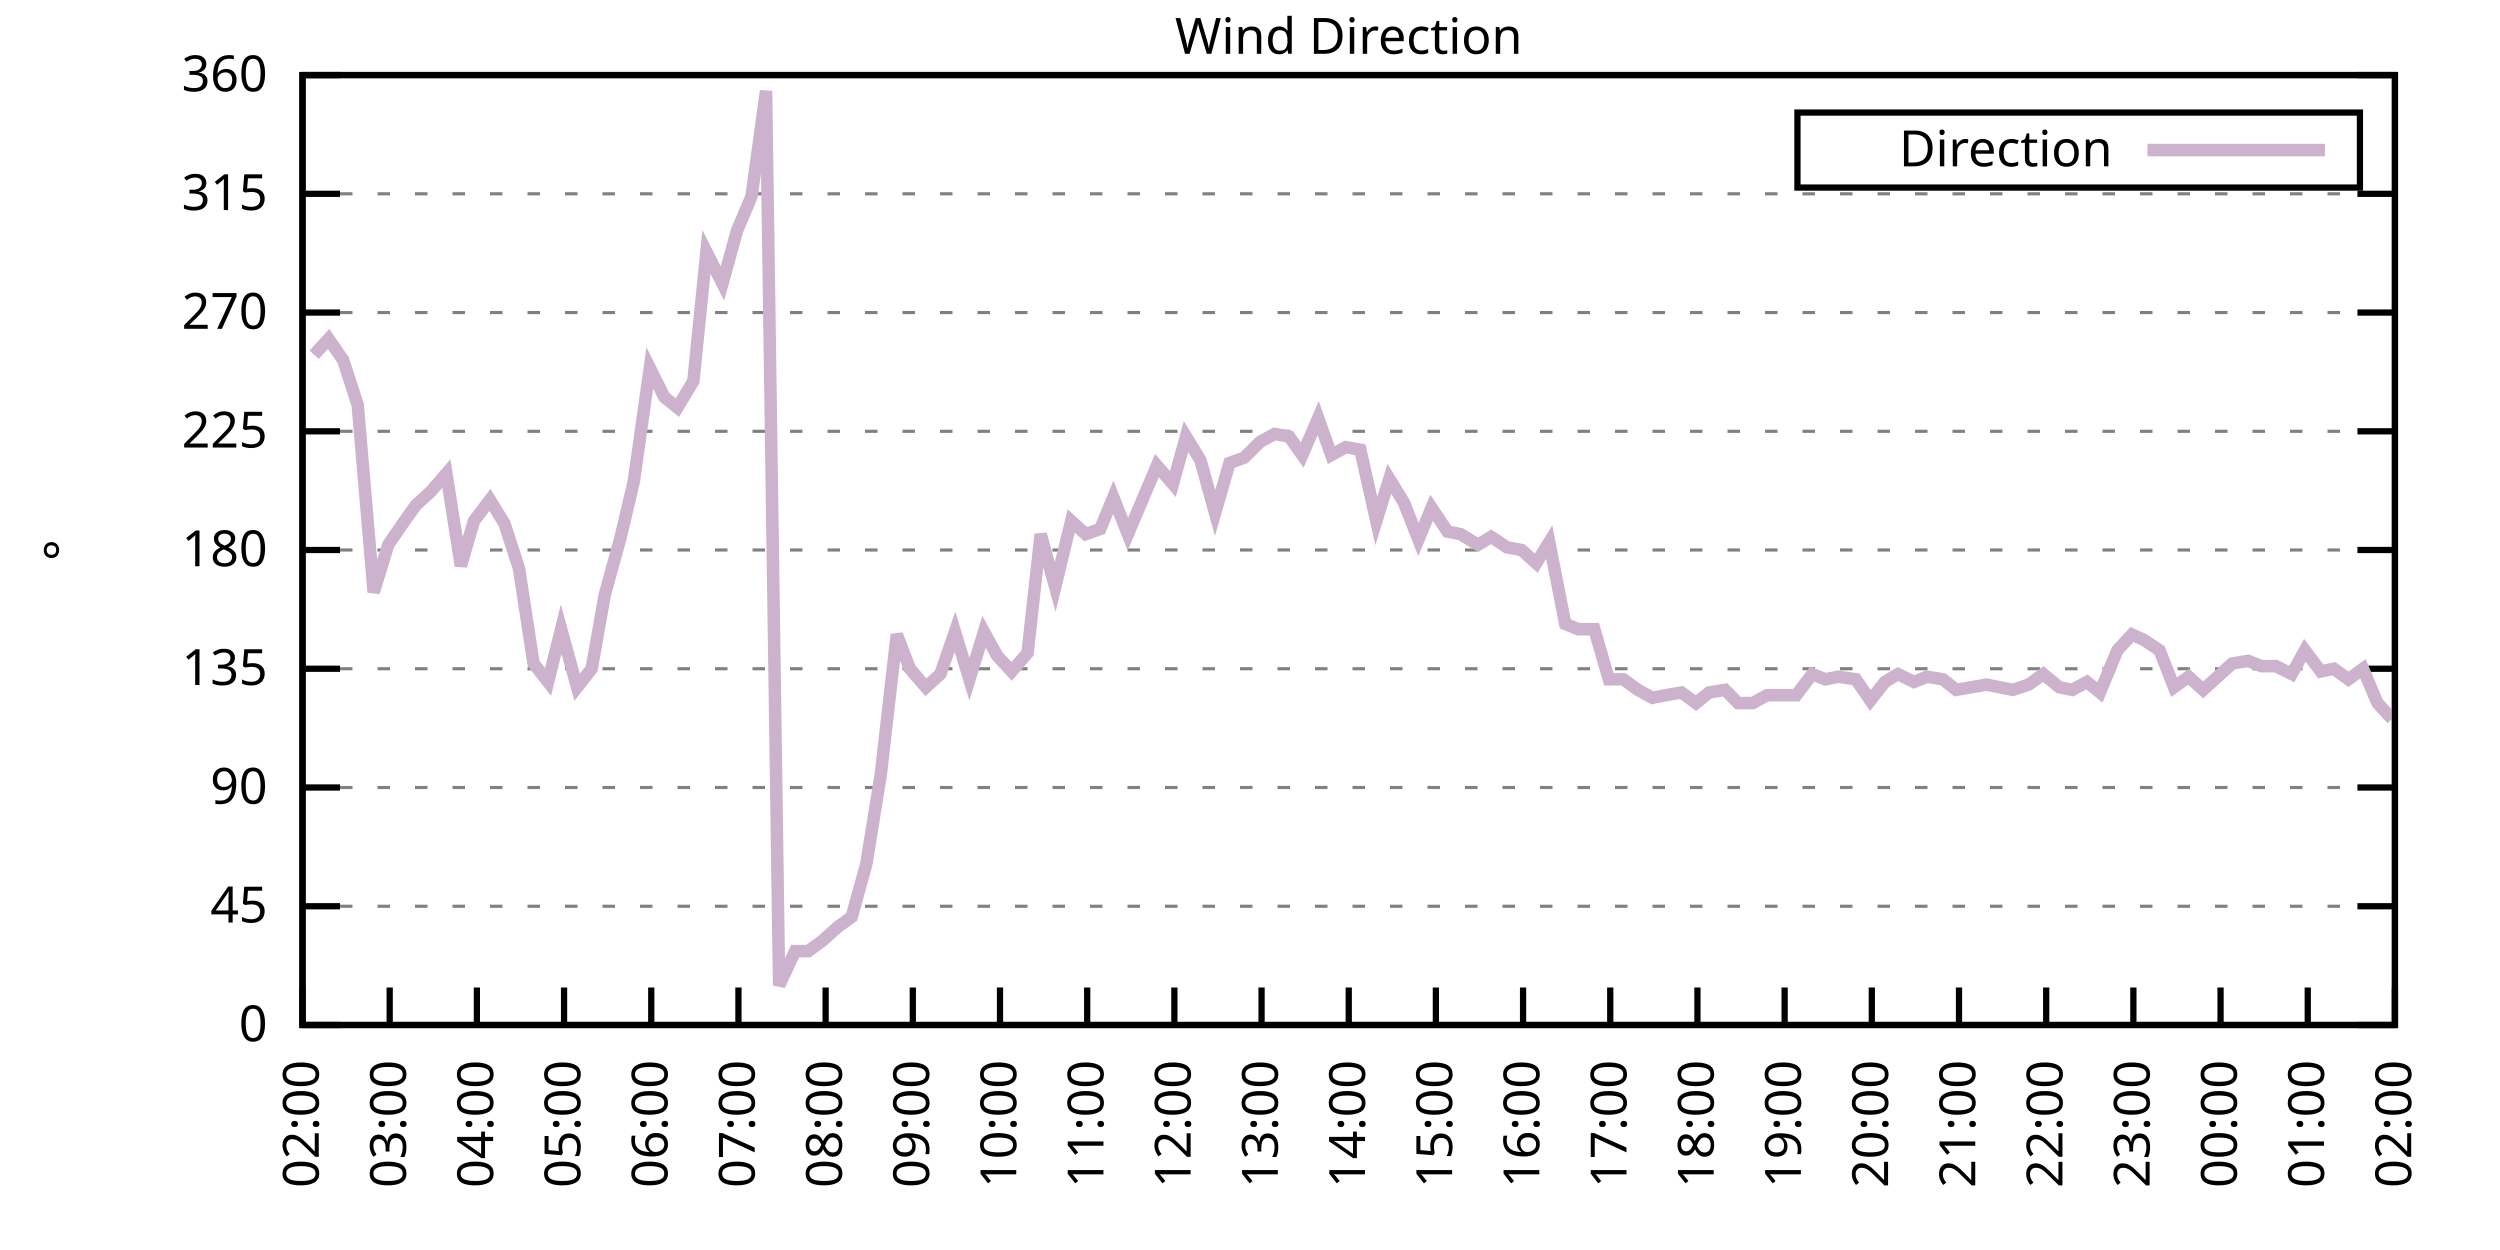
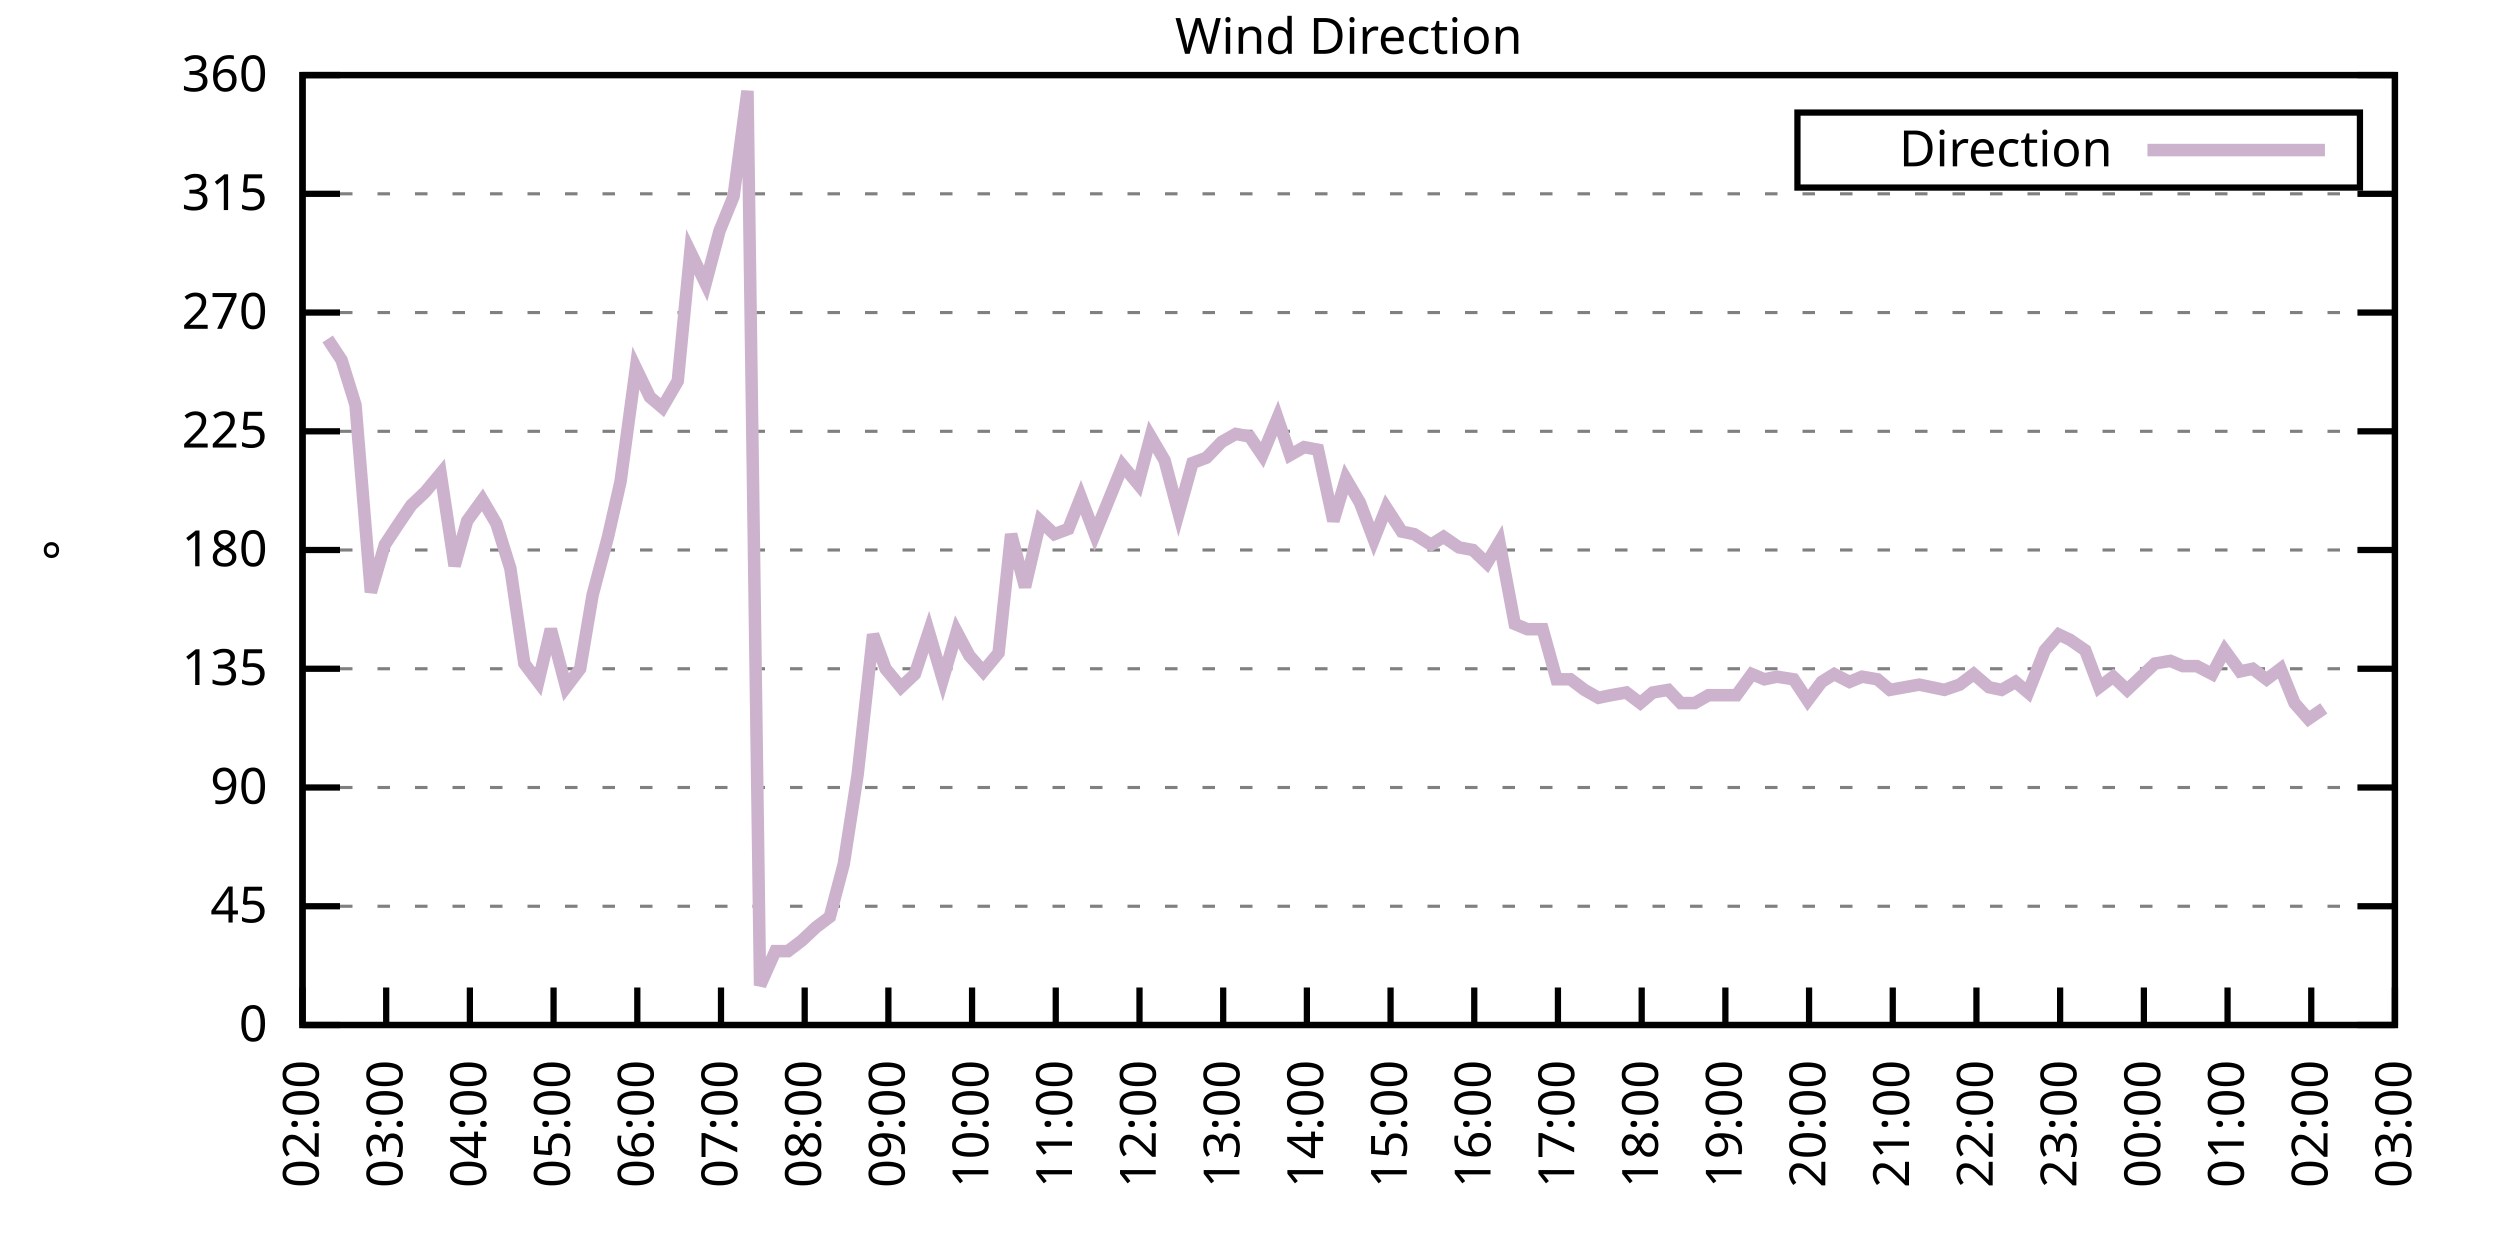
<svg xmlns="http://www.w3.org/2000/svg" xmlns:xlink="http://www.w3.org/1999/xlink" width="400" height="200" viewBox="0 0 400 200">
  <g id="gnuplot_canvas">
    <rect x="0" y="0" width="400" height="200" fill="none" />
    <defs>
      <circle id="gpDot" r="0.5" stroke-width="0.5" stroke="currentColor" />
      <path id="gpPt0" stroke-width="0.333" stroke="currentColor" d="M-1,0 h2 M0,-1 v2" />
      <path id="gpPt1" stroke-width="0.333" stroke="currentColor" d="M-1,-1 L1,1 M1,-1 L-1,1" />
      <path id="gpPt2" stroke-width="0.333" stroke="currentColor" d="M-1,0 L1,0 M0,-1 L0,1 M-1,-1 L1,1 M-1,1 L1,-1" />
      <rect id="gpPt3" stroke-width="0.333" stroke="currentColor" x="-1" y="-1" width="2" height="2" />
      <rect id="gpPt4" stroke-width="0.333" stroke="currentColor" fill="currentColor" x="-1" y="-1" width="2" height="2" />
      <circle id="gpPt5" stroke-width="0.333" stroke="currentColor" cx="0" cy="0" r="1" />
      <use xlink:href="#gpPt5" id="gpPt6" fill="currentColor" stroke="none" />
      <path id="gpPt7" stroke-width="0.333" stroke="currentColor" d="M0,-1.33 L-1.33,0.67 L1.33,0.67 z" />
      <use xlink:href="#gpPt7" id="gpPt8" fill="currentColor" stroke="none" />
      <use xlink:href="#gpPt7" id="gpPt9" stroke="currentColor" transform="rotate(180)" />
      <use xlink:href="#gpPt9" id="gpPt10" fill="currentColor" stroke="none" />
      <use xlink:href="#gpPt3" id="gpPt11" stroke="currentColor" transform="rotate(45)" />
      <use xlink:href="#gpPt11" id="gpPt12" fill="currentColor" stroke="none" />
      <path id="gpPt13" stroke-width="0.333" stroke="currentColor" d="M0,1.330 L1.265,0.411 L0.782,-1.067 L-0.782,-1.076 L-1.265,0.411 z" />
      <use xlink:href="#gpPt13" id="gpPt14" fill="currentColor" stroke="none" />
      <filter id="textbox" filterUnits="objectBoundingBox" x="0" y="0" height="1" width="1">
        <feFlood flood-color="white" flood-opacity="1" result="bgnd" />
        <feComposite in="SourceGraphic" in2="bgnd" operator="atop" />
      </filter>
      <filter id="greybox" filterUnits="objectBoundingBox" x="0" y="0" height="1" width="1">
        <feFlood flood-color="lightgrey" flood-opacity="1" result="grey" />
        <feComposite in="SourceGraphic" in2="grey" operator="atop" />
      </filter>
    </defs>
    <g fill="none" color="white" stroke="currentColor" stroke-width="1.00" stroke-linecap="butt" stroke-linejoin="miter">
</g>
    <g fill="none" color="black" stroke="currentColor" stroke-width="1.00" stroke-linecap="butt" stroke-linejoin="miter">
      <g stroke="none" shape-rendering="crispEdges">
        <polygon fill="rgb(255, 255, 255)" points="48.40,164.00 383.18,164.00 383.18,12.02 48.40,12.02 " />
      </g>
    </g>
    <g fill="none" color="black" stroke="currentColor" stroke-width="1.00" stroke-linecap="butt" stroke-linejoin="miter">
</g>
    <g fill="none" color="black" stroke="black" stroke-width="0.50" stroke-linecap="butt" stroke-linejoin="miter">
</g>
    <g fill="none" color="gray" stroke="currentColor" stroke-width="0.50" stroke-linecap="butt" stroke-linejoin="miter">
      <path stroke="gray" stroke-dasharray="2,4" class="gridline" d="M48.40,164.00 L383.19,164.00  " />
    </g>
    <g fill="none" color="gray" stroke="gray" stroke-width="1.00" stroke-linecap="butt" stroke-linejoin="miter">
</g>
    <g fill="none" color="black" stroke="currentColor" stroke-width="1.00" stroke-linecap="butt" stroke-linejoin="miter">
      <path stroke="black" d="M48.40,164.00 L54.40,164.00 M383.19,164.00 L377.19,164.00  " />
      <g transform="translate(42.80,166.60)" stroke="none" fill="black" font-family="Sans" font-size="8.00" text-anchor="end">
        <text>
          <tspan font-family="Sans"> 0</tspan>
        </text>
      </g>
    </g>
    <g fill="none" color="black" stroke="currentColor" stroke-width="1.00" stroke-linecap="butt" stroke-linejoin="miter">
</g>
    <g fill="none" color="black" stroke="black" stroke-width="0.50" stroke-linecap="butt" stroke-linejoin="miter">
</g>
    <g fill="none" color="gray" stroke="currentColor" stroke-width="0.50" stroke-linecap="butt" stroke-linejoin="miter">
      <path stroke="gray" stroke-dasharray="2,4" class="gridline" d="M48.40,145.00 L383.19,145.00  " />
    </g>
    <g fill="none" color="gray" stroke="gray" stroke-width="1.00" stroke-linecap="butt" stroke-linejoin="miter">
</g>
    <g fill="none" color="black" stroke="currentColor" stroke-width="1.00" stroke-linecap="butt" stroke-linejoin="miter">
      <path stroke="black" d="M48.40,145.00 L54.40,145.00 M383.19,145.00 L377.19,145.00  " />
      <g transform="translate(42.80,147.60)" stroke="none" fill="black" font-family="Sans" font-size="8.00" text-anchor="end">
        <text>
          <tspan font-family="Sans"> 45</tspan>
        </text>
      </g>
    </g>
    <g fill="none" color="black" stroke="currentColor" stroke-width="1.00" stroke-linecap="butt" stroke-linejoin="miter">
</g>
    <g fill="none" color="black" stroke="black" stroke-width="0.50" stroke-linecap="butt" stroke-linejoin="miter">
</g>
    <g fill="none" color="gray" stroke="currentColor" stroke-width="0.50" stroke-linecap="butt" stroke-linejoin="miter">
      <path stroke="gray" stroke-dasharray="2,4" class="gridline" d="M48.40,126.00 L383.19,126.00  " />
    </g>
    <g fill="none" color="gray" stroke="gray" stroke-width="1.00" stroke-linecap="butt" stroke-linejoin="miter">
</g>
    <g fill="none" color="black" stroke="currentColor" stroke-width="1.00" stroke-linecap="butt" stroke-linejoin="miter">
      <path stroke="black" d="M48.40,126.00 L54.40,126.00 M383.19,126.00 L377.19,126.00  " />
      <g transform="translate(42.80,128.60)" stroke="none" fill="black" font-family="Sans" font-size="8.00" text-anchor="end">
        <text>
          <tspan font-family="Sans"> 90</tspan>
        </text>
      </g>
    </g>
    <g fill="none" color="black" stroke="currentColor" stroke-width="1.00" stroke-linecap="butt" stroke-linejoin="miter">
</g>
    <g fill="none" color="black" stroke="black" stroke-width="0.50" stroke-linecap="butt" stroke-linejoin="miter">
</g>
    <g fill="none" color="gray" stroke="currentColor" stroke-width="0.50" stroke-linecap="butt" stroke-linejoin="miter">
      <path stroke="gray" stroke-dasharray="2,4" class="gridline" d="M48.40,107.00 L383.19,107.00  " />
    </g>
    <g fill="none" color="gray" stroke="gray" stroke-width="1.00" stroke-linecap="butt" stroke-linejoin="miter">
</g>
    <g fill="none" color="black" stroke="currentColor" stroke-width="1.00" stroke-linecap="butt" stroke-linejoin="miter">
      <path stroke="black" d="M48.40,107.00 L54.40,107.00 M383.19,107.00 L377.19,107.00  " />
      <g transform="translate(42.80,109.60)" stroke="none" fill="black" font-family="Sans" font-size="8.00" text-anchor="end">
        <text>
          <tspan font-family="Sans"> 135</tspan>
        </text>
      </g>
    </g>
    <g fill="none" color="black" stroke="currentColor" stroke-width="1.00" stroke-linecap="butt" stroke-linejoin="miter">
</g>
    <g fill="none" color="black" stroke="black" stroke-width="0.50" stroke-linecap="butt" stroke-linejoin="miter">
</g>
    <g fill="none" color="gray" stroke="currentColor" stroke-width="0.50" stroke-linecap="butt" stroke-linejoin="miter">
      <path stroke="gray" stroke-dasharray="2,4" class="gridline" d="M48.40,88.00 L383.19,88.00  " />
    </g>
    <g fill="none" color="gray" stroke="gray" stroke-width="1.00" stroke-linecap="butt" stroke-linejoin="miter">
</g>
    <g fill="none" color="black" stroke="currentColor" stroke-width="1.00" stroke-linecap="butt" stroke-linejoin="miter">
      <path stroke="black" d="M48.40,88.00 L54.40,88.00 M383.19,88.00 L377.19,88.00  " />
      <g transform="translate(42.80,90.60)" stroke="none" fill="black" font-family="Sans" font-size="8.00" text-anchor="end">
        <text>
          <tspan font-family="Sans"> 180</tspan>
        </text>
      </g>
    </g>
    <g fill="none" color="black" stroke="currentColor" stroke-width="1.00" stroke-linecap="butt" stroke-linejoin="miter">
</g>
    <g fill="none" color="black" stroke="black" stroke-width="0.50" stroke-linecap="butt" stroke-linejoin="miter">
</g>
    <g fill="none" color="gray" stroke="currentColor" stroke-width="0.50" stroke-linecap="butt" stroke-linejoin="miter">
      <path stroke="gray" stroke-dasharray="2,4" class="gridline" d="M48.40,69.01 L383.19,69.01  " />
    </g>
    <g fill="none" color="gray" stroke="gray" stroke-width="1.00" stroke-linecap="butt" stroke-linejoin="miter">
</g>
    <g fill="none" color="black" stroke="currentColor" stroke-width="1.00" stroke-linecap="butt" stroke-linejoin="miter">
      <path stroke="black" d="M48.40,69.01 L54.40,69.01 M383.19,69.01 L377.19,69.01  " />
      <g transform="translate(42.80,71.61)" stroke="none" fill="black" font-family="Sans" font-size="8.00" text-anchor="end">
        <text>
          <tspan font-family="Sans"> 225</tspan>
        </text>
      </g>
    </g>
    <g fill="none" color="black" stroke="currentColor" stroke-width="1.00" stroke-linecap="butt" stroke-linejoin="miter">
</g>
    <g fill="none" color="black" stroke="black" stroke-width="0.50" stroke-linecap="butt" stroke-linejoin="miter">
</g>
    <g fill="none" color="gray" stroke="currentColor" stroke-width="0.50" stroke-linecap="butt" stroke-linejoin="miter">
      <path stroke="gray" stroke-dasharray="2,4" class="gridline" d="M48.40,50.01 L383.19,50.01  " />
    </g>
    <g fill="none" color="gray" stroke="gray" stroke-width="1.00" stroke-linecap="butt" stroke-linejoin="miter">
</g>
    <g fill="none" color="black" stroke="currentColor" stroke-width="1.00" stroke-linecap="butt" stroke-linejoin="miter">
      <path stroke="black" d="M48.40,50.01 L54.40,50.01 M383.19,50.01 L377.19,50.01  " />
      <g transform="translate(42.80,52.61)" stroke="none" fill="black" font-family="Sans" font-size="8.00" text-anchor="end">
        <text>
          <tspan font-family="Sans"> 270</tspan>
        </text>
      </g>
    </g>
    <g fill="none" color="black" stroke="currentColor" stroke-width="1.00" stroke-linecap="butt" stroke-linejoin="miter">
</g>
    <g fill="none" color="black" stroke="black" stroke-width="0.50" stroke-linecap="butt" stroke-linejoin="miter">
</g>
    <g fill="none" color="gray" stroke="currentColor" stroke-width="0.50" stroke-linecap="butt" stroke-linejoin="miter">
      <path stroke="gray" stroke-dasharray="2,4" class="gridline" d="M48.40,31.01 L383.19,31.01  " />
    </g>
    <g fill="none" color="gray" stroke="gray" stroke-width="1.00" stroke-linecap="butt" stroke-linejoin="miter">
</g>
    <g fill="none" color="black" stroke="currentColor" stroke-width="1.00" stroke-linecap="butt" stroke-linejoin="miter">
      <path stroke="black" d="M48.40,31.01 L54.40,31.01 M383.19,31.01 L377.19,31.01  " />
      <g transform="translate(42.80,33.61)" stroke="none" fill="black" font-family="Sans" font-size="8.00" text-anchor="end">
        <text>
          <tspan font-family="Sans"> 315</tspan>
        </text>
      </g>
    </g>
    <g fill="none" color="black" stroke="currentColor" stroke-width="1.00" stroke-linecap="butt" stroke-linejoin="miter">
</g>
    <g fill="none" color="black" stroke="black" stroke-width="0.50" stroke-linecap="butt" stroke-linejoin="miter">
</g>
    <g fill="none" color="gray" stroke="currentColor" stroke-width="0.50" stroke-linecap="butt" stroke-linejoin="miter">
      <path stroke="gray" stroke-dasharray="2,4" class="gridline" d="M48.40,12.01 L383.19,12.01  " />
    </g>
    <g fill="none" color="gray" stroke="gray" stroke-width="1.00" stroke-linecap="butt" stroke-linejoin="miter">
</g>
    <g fill="none" color="black" stroke="currentColor" stroke-width="1.00" stroke-linecap="butt" stroke-linejoin="miter">
      <path stroke="black" d="M48.40,12.01 L54.40,12.01 M383.19,12.01 L377.19,12.01  " />
      <g transform="translate(42.80,14.61)" stroke="none" fill="black" font-family="Sans" font-size="8.00" text-anchor="end">
        <text>
          <tspan font-family="Sans"> 360</tspan>
        </text>
      </g>
    </g>
    <g fill="none" color="black" stroke="currentColor" stroke-width="1.00" stroke-linecap="butt" stroke-linejoin="miter">
      <path stroke="black" d="M48.40,164.00 L48.40,158.00  " />
      <g transform="translate(51.00,169.60) rotate(270.00)" stroke="none" fill="black" font-family="Sans" font-size="8.00" text-anchor="end">
        <text>
          <tspan font-family="Sans">02:00</tspan>
        </text>
      </g>
    </g>
    <g fill="none" color="black" stroke="currentColor" stroke-width="1.00" stroke-linecap="butt" stroke-linejoin="miter">
-       <path stroke="black" d="M62.35,164.00 L62.35,158.00  " />
-       <g transform="translate(64.95,169.60) rotate(270.00)" stroke="none" fill="black" font-family="Sans" font-size="8.00" text-anchor="end">
+       <path stroke="black" d="M61.79,164.00 L61.79,158.00  " />
+       <g transform="translate(64.39,169.60) rotate(270.00)" stroke="none" fill="black" font-family="Sans" font-size="8.00" text-anchor="end">
        <text>
          <tspan font-family="Sans">03:00</tspan>
        </text>
      </g>
    </g>
    <g fill="none" color="black" stroke="currentColor" stroke-width="1.00" stroke-linecap="butt" stroke-linejoin="miter">
-       <path stroke="black" d="M76.30,164.00 L76.30,158.00  " />
-       <g transform="translate(78.90,169.60) rotate(270.00)" stroke="none" fill="black" font-family="Sans" font-size="8.00" text-anchor="end">
+       <path stroke="black" d="M75.18,164.00 L75.18,158.00  " />
+       <g transform="translate(77.78,169.60) rotate(270.00)" stroke="none" fill="black" font-family="Sans" font-size="8.00" text-anchor="end">
        <text>
          <tspan font-family="Sans">04:00</tspan>
        </text>
      </g>
    </g>
    <g fill="none" color="black" stroke="currentColor" stroke-width="1.00" stroke-linecap="butt" stroke-linejoin="miter">
-       <path stroke="black" d="M90.25,164.00 L90.25,158.00  " />
-       <g transform="translate(92.85,169.60) rotate(270.00)" stroke="none" fill="black" font-family="Sans" font-size="8.00" text-anchor="end">
+       <path stroke="black" d="M88.57,164.00 L88.57,158.00  " />
+       <g transform="translate(91.17,169.60) rotate(270.00)" stroke="none" fill="black" font-family="Sans" font-size="8.00" text-anchor="end">
        <text>
          <tspan font-family="Sans">05:00</tspan>
        </text>
      </g>
    </g>
    <g fill="none" color="black" stroke="currentColor" stroke-width="1.00" stroke-linecap="butt" stroke-linejoin="miter">
-       <path stroke="black" d="M104.20,164.00 L104.20,158.00  " />
-       <g transform="translate(106.80,169.60) rotate(270.00)" stroke="none" fill="black" font-family="Sans" font-size="8.00" text-anchor="end">
+       <path stroke="black" d="M101.97,164.00 L101.97,158.00  " />
+       <g transform="translate(104.57,169.60) rotate(270.00)" stroke="none" fill="black" font-family="Sans" font-size="8.00" text-anchor="end">
        <text>
          <tspan font-family="Sans">06:00</tspan>
        </text>
      </g>
    </g>
    <g fill="none" color="black" stroke="currentColor" stroke-width="1.00" stroke-linecap="butt" stroke-linejoin="miter">
-       <path stroke="black" d="M118.15,164.00 L118.15,158.00  " />
-       <g transform="translate(120.75,169.60) rotate(270.00)" stroke="none" fill="black" font-family="Sans" font-size="8.00" text-anchor="end">
+       <path stroke="black" d="M115.36,164.00 L115.36,158.00  " />
+       <g transform="translate(117.96,169.60) rotate(270.00)" stroke="none" fill="black" font-family="Sans" font-size="8.00" text-anchor="end">
        <text>
          <tspan font-family="Sans">07:00</tspan>
        </text>
      </g>
    </g>
    <g fill="none" color="black" stroke="currentColor" stroke-width="1.00" stroke-linecap="butt" stroke-linejoin="miter">
-       <path stroke="black" d="M132.10,164.00 L132.10,158.00  " />
-       <g transform="translate(134.70,169.60) rotate(270.00)" stroke="none" fill="black" font-family="Sans" font-size="8.00" text-anchor="end">
+       <path stroke="black" d="M128.75,164.00 L128.75,158.00  " />
+       <g transform="translate(131.35,169.60) rotate(270.00)" stroke="none" fill="black" font-family="Sans" font-size="8.00" text-anchor="end">
        <text>
          <tspan font-family="Sans">08:00</tspan>
        </text>
      </g>
    </g>
    <g fill="none" color="black" stroke="currentColor" stroke-width="1.00" stroke-linecap="butt" stroke-linejoin="miter">
-       <path stroke="black" d="M146.05,164.00 L146.05,158.00  " />
-       <g transform="translate(148.65,169.60) rotate(270.00)" stroke="none" fill="black" font-family="Sans" font-size="8.00" text-anchor="end">
+       <path stroke="black" d="M142.14,164.00 L142.14,158.00  " />
+       <g transform="translate(144.74,169.60) rotate(270.00)" stroke="none" fill="black" font-family="Sans" font-size="8.00" text-anchor="end">
        <text>
          <tspan font-family="Sans">09:00</tspan>
        </text>
      </g>
    </g>
    <g fill="none" color="black" stroke="currentColor" stroke-width="1.00" stroke-linecap="butt" stroke-linejoin="miter">
-       <path stroke="black" d="M160.00,164.00 L160.00,158.00  " />
-       <g transform="translate(162.60,169.60) rotate(270.00)" stroke="none" fill="black" font-family="Sans" font-size="8.00" text-anchor="end">
+       <path stroke="black" d="M155.53,164.00 L155.53,158.00  " />
+       <g transform="translate(158.13,169.60) rotate(270.00)" stroke="none" fill="black" font-family="Sans" font-size="8.00" text-anchor="end">
        <text>
          <tspan font-family="Sans">10:00</tspan>
        </text>
      </g>
    </g>
    <g fill="none" color="black" stroke="currentColor" stroke-width="1.00" stroke-linecap="butt" stroke-linejoin="miter">
-       <path stroke="black" d="M173.95,164.00 L173.95,158.00  " />
-       <g transform="translate(176.55,169.60) rotate(270.00)" stroke="none" fill="black" font-family="Sans" font-size="8.00" text-anchor="end">
+       <path stroke="black" d="M168.92,164.00 L168.92,158.00  " />
+       <g transform="translate(171.52,169.60) rotate(270.00)" stroke="none" fill="black" font-family="Sans" font-size="8.00" text-anchor="end">
        <text>
          <tspan font-family="Sans">11:00</tspan>
        </text>
      </g>
    </g>
    <g fill="none" color="black" stroke="currentColor" stroke-width="1.00" stroke-linecap="butt" stroke-linejoin="miter">
-       <path stroke="black" d="M187.90,164.00 L187.90,158.00  " />
-       <g transform="translate(190.50,169.60) rotate(270.00)" stroke="none" fill="black" font-family="Sans" font-size="8.00" text-anchor="end">
+       <path stroke="black" d="M182.32,164.00 L182.32,158.00  " />
+       <g transform="translate(184.92,169.60) rotate(270.00)" stroke="none" fill="black" font-family="Sans" font-size="8.00" text-anchor="end">
        <text>
          <tspan font-family="Sans">12:00</tspan>
        </text>
      </g>
    </g>
    <g fill="none" color="black" stroke="currentColor" stroke-width="1.00" stroke-linecap="butt" stroke-linejoin="miter">
-       <path stroke="black" d="M201.85,164.00 L201.85,158.00  " />
-       <g transform="translate(204.45,169.60) rotate(270.00)" stroke="none" fill="black" font-family="Sans" font-size="8.00" text-anchor="end">
+       <path stroke="black" d="M195.71,164.00 L195.71,158.00  " />
+       <g transform="translate(198.31,169.60) rotate(270.00)" stroke="none" fill="black" font-family="Sans" font-size="8.00" text-anchor="end">
        <text>
          <tspan font-family="Sans">13:00</tspan>
        </text>
      </g>
    </g>
    <g fill="none" color="black" stroke="currentColor" stroke-width="1.00" stroke-linecap="butt" stroke-linejoin="miter">
-       <path stroke="black" d="M215.80,164.00 L215.80,158.00  " />
-       <g transform="translate(218.40,169.60) rotate(270.00)" stroke="none" fill="black" font-family="Sans" font-size="8.00" text-anchor="end">
+       <path stroke="black" d="M209.10,164.00 L209.10,158.00  " />
+       <g transform="translate(211.70,169.60) rotate(270.00)" stroke="none" fill="black" font-family="Sans" font-size="8.00" text-anchor="end">
        <text>
          <tspan font-family="Sans">14:00</tspan>
        </text>
      </g>
    </g>
    <g fill="none" color="black" stroke="currentColor" stroke-width="1.00" stroke-linecap="butt" stroke-linejoin="miter">
-       <path stroke="black" d="M229.74,164.00 L229.74,158.00  " />
-       <g transform="translate(232.34,169.60) rotate(270.00)" stroke="none" fill="black" font-family="Sans" font-size="8.00" text-anchor="end">
+       <path stroke="black" d="M222.49,164.00 L222.49,158.00  " />
+       <g transform="translate(225.09,169.60) rotate(270.00)" stroke="none" fill="black" font-family="Sans" font-size="8.00" text-anchor="end">
        <text>
          <tspan font-family="Sans">15:00</tspan>
        </text>
      </g>
    </g>
    <g fill="none" color="black" stroke="currentColor" stroke-width="1.00" stroke-linecap="butt" stroke-linejoin="miter">
-       <path stroke="black" d="M243.69,164.00 L243.69,158.00  " />
-       <g transform="translate(246.29,169.60) rotate(270.00)" stroke="none" fill="black" font-family="Sans" font-size="8.00" text-anchor="end">
+       <path stroke="black" d="M235.88,164.00 L235.88,158.00  " />
+       <g transform="translate(238.48,169.60) rotate(270.00)" stroke="none" fill="black" font-family="Sans" font-size="8.00" text-anchor="end">
        <text>
          <tspan font-family="Sans">16:00</tspan>
        </text>
      </g>
    </g>
    <g fill="none" color="black" stroke="currentColor" stroke-width="1.00" stroke-linecap="butt" stroke-linejoin="miter">
-       <path stroke="black" d="M257.64,164.00 L257.64,158.00  " />
-       <g transform="translate(260.24,169.60) rotate(270.00)" stroke="none" fill="black" font-family="Sans" font-size="8.00" text-anchor="end">
+       <path stroke="black" d="M249.27,164.00 L249.27,158.00  " />
+       <g transform="translate(251.87,169.60) rotate(270.00)" stroke="none" fill="black" font-family="Sans" font-size="8.00" text-anchor="end">
        <text>
          <tspan font-family="Sans">17:00</tspan>
        </text>
      </g>
    </g>
    <g fill="none" color="black" stroke="currentColor" stroke-width="1.00" stroke-linecap="butt" stroke-linejoin="miter">
-       <path stroke="black" d="M271.59,164.00 L271.59,158.00  " />
-       <g transform="translate(274.19,169.60) rotate(270.00)" stroke="none" fill="black" font-family="Sans" font-size="8.00" text-anchor="end">
+       <path stroke="black" d="M262.67,164.00 L262.67,158.00  " />
+       <g transform="translate(265.27,169.60) rotate(270.00)" stroke="none" fill="black" font-family="Sans" font-size="8.00" text-anchor="end">
        <text>
          <tspan font-family="Sans">18:00</tspan>
        </text>
      </g>
    </g>
    <g fill="none" color="black" stroke="currentColor" stroke-width="1.00" stroke-linecap="butt" stroke-linejoin="miter">
-       <path stroke="black" d="M285.54,164.00 L285.54,158.00  " />
-       <g transform="translate(288.14,169.60) rotate(270.00)" stroke="none" fill="black" font-family="Sans" font-size="8.00" text-anchor="end">
+       <path stroke="black" d="M276.06,164.00 L276.06,158.00  " />
+       <g transform="translate(278.66,169.60) rotate(270.00)" stroke="none" fill="black" font-family="Sans" font-size="8.00" text-anchor="end">
        <text>
          <tspan font-family="Sans">19:00</tspan>
        </text>
      </g>
    </g>
    <g fill="none" color="black" stroke="currentColor" stroke-width="1.00" stroke-linecap="butt" stroke-linejoin="miter">
-       <path stroke="black" d="M299.49,164.00 L299.49,158.00  " />
-       <g transform="translate(302.09,169.60) rotate(270.00)" stroke="none" fill="black" font-family="Sans" font-size="8.00" text-anchor="end">
+       <path stroke="black" d="M289.45,164.00 L289.45,158.00  " />
+       <g transform="translate(292.05,169.60) rotate(270.00)" stroke="none" fill="black" font-family="Sans" font-size="8.00" text-anchor="end">
        <text>
          <tspan font-family="Sans">20:00</tspan>
        </text>
      </g>
    </g>
    <g fill="none" color="black" stroke="currentColor" stroke-width="1.00" stroke-linecap="butt" stroke-linejoin="miter">
-       <path stroke="black" d="M313.44,164.00 L313.44,158.00  " />
-       <g transform="translate(316.04,169.60) rotate(270.00)" stroke="none" fill="black" font-family="Sans" font-size="8.00" text-anchor="end">
+       <path stroke="black" d="M302.84,164.00 L302.84,158.00  " />
+       <g transform="translate(305.44,169.60) rotate(270.00)" stroke="none" fill="black" font-family="Sans" font-size="8.00" text-anchor="end">
        <text>
          <tspan font-family="Sans">21:00</tspan>
        </text>
      </g>
    </g>
    <g fill="none" color="black" stroke="currentColor" stroke-width="1.00" stroke-linecap="butt" stroke-linejoin="miter">
-       <path stroke="black" d="M327.39,164.00 L327.39,158.00  " />
-       <g transform="translate(329.99,169.60) rotate(270.00)" stroke="none" fill="black" font-family="Sans" font-size="8.00" text-anchor="end">
+       <path stroke="black" d="M316.23,164.00 L316.23,158.00  " />
+       <g transform="translate(318.83,169.60) rotate(270.00)" stroke="none" fill="black" font-family="Sans" font-size="8.00" text-anchor="end">
        <text>
          <tspan font-family="Sans">22:00</tspan>
        </text>
      </g>
    </g>
    <g fill="none" color="black" stroke="currentColor" stroke-width="1.00" stroke-linecap="butt" stroke-linejoin="miter">
-       <path stroke="black" d="M341.34,164.00 L341.34,158.00  " />
-       <g transform="translate(343.94,169.60) rotate(270.00)" stroke="none" fill="black" font-family="Sans" font-size="8.00" text-anchor="end">
+       <path stroke="black" d="M329.62,164.00 L329.62,158.00  " />
+       <g transform="translate(332.22,169.60) rotate(270.00)" stroke="none" fill="black" font-family="Sans" font-size="8.00" text-anchor="end">
        <text>
          <tspan font-family="Sans">23:00</tspan>
        </text>
      </g>
    </g>
    <g fill="none" color="black" stroke="currentColor" stroke-width="1.00" stroke-linecap="butt" stroke-linejoin="miter">
-       <path stroke="black" d="M355.29,164.00 L355.29,158.00  " />
-       <g transform="translate(357.89,169.60) rotate(270.00)" stroke="none" fill="black" font-family="Sans" font-size="8.00" text-anchor="end">
+       <path stroke="black" d="M343.02,164.00 L343.02,158.00  " />
+       <g transform="translate(345.62,169.60) rotate(270.00)" stroke="none" fill="black" font-family="Sans" font-size="8.00" text-anchor="end">
        <text>
          <tspan font-family="Sans">00:00</tspan>
        </text>
      </g>
    </g>
    <g fill="none" color="black" stroke="currentColor" stroke-width="1.00" stroke-linecap="butt" stroke-linejoin="miter">
-       <path stroke="black" d="M369.24,164.00 L369.24,158.00  " />
-       <g transform="translate(371.84,169.60) rotate(270.00)" stroke="none" fill="black" font-family="Sans" font-size="8.00" text-anchor="end">
+       <path stroke="black" d="M356.41,164.00 L356.41,158.00  " />
+       <g transform="translate(359.01,169.60) rotate(270.00)" stroke="none" fill="black" font-family="Sans" font-size="8.00" text-anchor="end">
        <text>
          <tspan font-family="Sans">01:00</tspan>
+         </text>
+       </g>
+     </g>
+     <g fill="none" color="black" stroke="currentColor" stroke-width="1.00" stroke-linecap="butt" stroke-linejoin="miter">
+       <path stroke="black" d="M369.80,164.00 L369.80,158.00  " />
+       <g transform="translate(372.40,169.60) rotate(270.00)" stroke="none" fill="black" font-family="Sans" font-size="8.00" text-anchor="end">
+         <text>
+           <tspan font-family="Sans">02:00</tspan>
        </text>
      </g>
    </g>
    <g fill="none" color="black" stroke="currentColor" stroke-width="1.00" stroke-linecap="butt" stroke-linejoin="miter">
      <path stroke="black" d="M383.19,164.00 L383.19,158.00  " />
      <g transform="translate(385.79,169.60) rotate(270.00)" stroke="none" fill="black" font-family="Sans" font-size="8.00" text-anchor="end">
        <text>
-           <tspan font-family="Sans">02:00</tspan>
+           <tspan font-family="Sans">03:00</tspan>
        </text>
      </g>
    </g>
    <g fill="none" color="black" stroke="currentColor" stroke-width="1.00" stroke-linecap="butt" stroke-linejoin="miter">
</g>
    <g fill="none" color="black" stroke="currentColor" stroke-width="1.00" stroke-linecap="butt" stroke-linejoin="miter">
      <path stroke="black" d="M48.40,12.01 L48.40,164.00 L383.19,164.00 L383.19,12.01 L48.40,12.01 Z  " />
    </g>
    <g fill="none" color="black" stroke="currentColor" stroke-width="1.00" stroke-linecap="butt" stroke-linejoin="miter">
</g>
    <g fill="none" color="black" stroke="currentColor" stroke-width="1.00" stroke-linecap="butt" stroke-linejoin="miter">
      <path stroke="black" d="M287.59,30.01 L287.59,18.01 L377.59,18.01 L377.59,30.01 L287.59,30.01 Z  " />
    </g>
    <g id="Wind_direction_plot_1">
      <g fill="none" color="white" stroke="black" stroke-width="2.00" stroke-linecap="butt" stroke-linejoin="miter">
</g>
      <g fill="none" color="black" stroke="currentColor" stroke-width="2.00" stroke-linecap="butt" stroke-linejoin="miter">
        <g transform="translate(337.99,26.61)" stroke="none" fill="black" font-family="Sans" font-size="8.00" text-anchor="end">
          <text>
            <tspan font-family="Sans">Direction</tspan>
          </text>
        </g>
      </g>
      <g fill="none" color="black" stroke="currentColor" stroke-width="2.00" stroke-linecap="butt" stroke-linejoin="miter">
-         <path stroke="rgb(204, 178, 204)" d="M343.59,24.01 L371.99,24.01 M50.26,56.76 L52.58,54.23 L54.91,57.61 L57.23,64.78 L59.79,94.76 L62.12,87.16   L64.44,83.78 L66.53,80.83 L68.86,78.72 L71.42,75.76 L73.74,90.54 L75.83,83.36 L78.39,79.98 L80.72,83.78   L83.04,90.96 L85.37,106.16 L87.69,109.11 L89.78,100.67 L92.34,109.96 L94.67,107.00 L96.76,95.18 L99.32,85.89   L101.41,77.03 L103.97,58.87 L106.29,63.52 L108.38,65.21 L110.94,60.98 L113.03,40.30 L115.59,45.36 L117.92,36.92   L120.24,31.43 L122.57,14.54 L124.66,157.67 L127.22,152.18 L129.31,152.18 L131.63,150.49 L133.96,148.38 L136.28,146.69   L138.61,138.25 L140.93,123.89 L143.49,101.52 L145.58,107.00 L148.14,109.96 L150.46,107.85 L152.79,101.09 L155.11,108.69   L157.44,101.09 L159.53,104.89 L161.86,107.43 L164.41,104.47 L166.51,85.47 L168.83,93.92 L171.39,83.36 L173.71,85.47   L176.04,84.63 L178.13,79.56 L180.46,85.47 L185.11,74.49 L187.66,77.45 L189.76,69.85 L192.08,73.65 L194.41,82.09   L196.73,74.07 L199.06,73.23 L201.61,70.70 L203.94,69.43 L206.26,69.85 L208.36,72.81 L210.91,66.90 L213.01,72.81   L215.33,71.54 L217.65,71.96 L220.21,83.36 L222.30,76.61 L224.63,80.41 L226.95,86.32 L229.05,81.25 L231.60,85.05   L233.70,85.47 L236.49,87.16 L238.58,85.89 L241.14,87.58 L243.46,88.00 L245.79,90.12 L247.88,86.74 L250.44,99.83   L252.53,100.67 L255.09,100.67 L257.41,108.69 L259.74,108.69 L262.06,110.38 L264.39,111.65 L266.48,111.23 L269.04,110.80   L271.36,112.49 L273.45,110.80 L276.01,110.38 L278.10,112.49 L280.43,112.49 L282.75,111.23 L285.31,111.23 L287.40,111.23   L289.96,107.85 L292.05,108.69 L294.15,108.27 L296.94,108.69 L299.26,112.07 L301.58,109.11 L303.68,107.85 L306.23,109.11   L308.33,108.27 L310.88,108.69 L312.98,110.38 L317.86,109.54 L319.95,109.96 L322.04,110.38 L324.60,109.54 L326.93,107.85   L329.48,109.96 L331.58,110.38 L333.90,109.11 L335.99,110.80 L338.78,104.05 L341.11,101.52 L342.97,102.36 L345.53,104.05   L347.85,109.96 L350.18,108.27 L352.50,110.38 L357.15,106.16 L359.71,105.74 L361.80,106.58 L364.13,106.58 L366.68,107.85   L368.78,104.05 L371.33,107.43 L373.43,107.00 L375.75,108.69 L378.08,107.00 L380.40,112.49 L382.73,115.03  " />
+         <path stroke="rgb(204, 178, 204)" d="M343.59,24.01 L371.99,24.01 M52.42,54.23 L54.65,57.61 L56.88,64.78 L59.34,94.76 L61.57,87.16 L63.80,83.78   L65.81,80.83 L68.04,78.72 L70.50,75.76 L72.73,90.54 L74.74,83.36 L77.19,79.98 L79.42,83.78 L81.66,90.96   L83.89,106.16 L86.12,109.11 L88.13,100.67 L90.58,109.96 L92.82,107.00 L94.82,95.18 L97.28,85.89 L99.29,77.03   L101.74,58.87 L103.98,63.52 L105.98,65.21 L108.44,60.98 L110.45,40.30 L112.90,45.36 L115.13,36.92 L117.37,31.43   L119.60,14.54 L121.61,157.67 L124.06,152.18 L126.07,152.18 L128.30,150.49 L130.54,148.38 L132.77,146.69 L135.00,138.25   L137.23,123.89 L139.69,101.52 L141.69,107.00 L144.15,109.96 L146.38,107.85 L148.61,101.09 L150.85,108.69 L153.08,101.09   L155.09,104.89 L157.32,107.43 L159.77,104.47 L161.78,85.47 L164.01,93.92 L166.47,83.36 L168.70,85.47 L170.93,84.63   L172.94,79.56 L175.17,85.47 L179.64,74.49 L182.09,77.45 L184.10,69.85 L186.33,73.65 L188.57,82.09 L190.80,74.07   L193.03,73.23 L195.48,70.70 L197.72,69.43 L199.95,69.85 L201.96,72.81 L204.41,66.90 L206.42,72.81 L208.65,71.54   L210.88,71.96 L213.34,83.36 L215.35,76.61 L217.58,80.41 L219.81,86.32 L221.82,81.25 L224.28,85.05 L226.29,85.47   L228.96,87.16 L230.97,85.89 L233.43,87.58 L235.66,88.00 L237.89,90.12 L239.90,86.74 L242.36,99.83 L244.36,100.67   L246.82,100.67 L249.05,108.69 L251.28,108.69 L253.51,110.38 L255.75,111.65 L257.76,111.23 L260.21,110.80 L262.44,112.49   L264.45,110.80 L266.91,110.38 L268.92,112.49 L271.15,112.49 L273.38,111.23 L275.83,111.23 L277.84,111.23 L280.30,107.85   L282.31,108.69 L284.32,108.27 L286.99,108.69 L289.23,112.07 L291.46,109.11 L293.47,107.85 L295.92,109.11 L297.93,108.27   L300.39,108.69 L302.39,110.38 L307.08,109.54 L309.09,109.96 L311.10,110.38 L313.55,109.54 L315.79,107.85 L318.24,109.96   L320.25,110.38 L322.48,109.11 L324.49,110.80 L327.17,104.05 L329.40,101.52 L331.19,102.36 L333.64,104.05 L335.87,109.96   L338.10,108.27 L340.34,110.38 L344.80,106.16 L347.26,105.74 L349.26,106.58 L351.50,106.58 L353.95,107.85 L355.96,104.05   L358.42,107.43 L360.42,107.00 L362.66,108.69 L364.89,107.00 L367.12,112.49 L369.35,115.03 L371.81,113.34  " />
      </g>
    </g>
    <g fill="none" color="black" stroke="currentColor" stroke-width="2.00" stroke-linecap="butt" stroke-linejoin="miter">
</g>
    <g fill="none" color="black" stroke="black" stroke-width="1.00" stroke-linecap="butt" stroke-linejoin="miter">
</g>
    <g fill="none" color="black" stroke="currentColor" stroke-width="1.00" stroke-linecap="butt" stroke-linejoin="miter">
      <path stroke="black" d="M48.40,12.01 L48.40,164.00 L383.19,164.00 L383.19,12.01 L48.40,12.01 Z  " />
      <g transform="translate(12.80,88.01) rotate(270.00)" stroke="none" fill="black" font-family="Sans" font-size="8.00" text-anchor="middle">
        <text>
          <tspan font-family="Sans">°</tspan>
        </text>
      </g>
    </g>
    <g fill="none" color="black" stroke="currentColor" stroke-width="1.00" stroke-linecap="butt" stroke-linejoin="miter">
</g>
    <g fill="none" color="black" stroke="currentColor" stroke-width="1.00" stroke-linecap="butt" stroke-linejoin="miter">
      <g transform="translate(215.79,8.61)" stroke="none" fill="black" font-family="Sans" font-size="8.00" text-anchor="middle">
        <text>
          <tspan font-family="Sans">Wind Direction</tspan>
        </text>
      </g>
    </g>
    <g fill="none" color="black" stroke="currentColor" stroke-width="1.00" stroke-linecap="butt" stroke-linejoin="miter">
</g>
  </g>
</svg>
